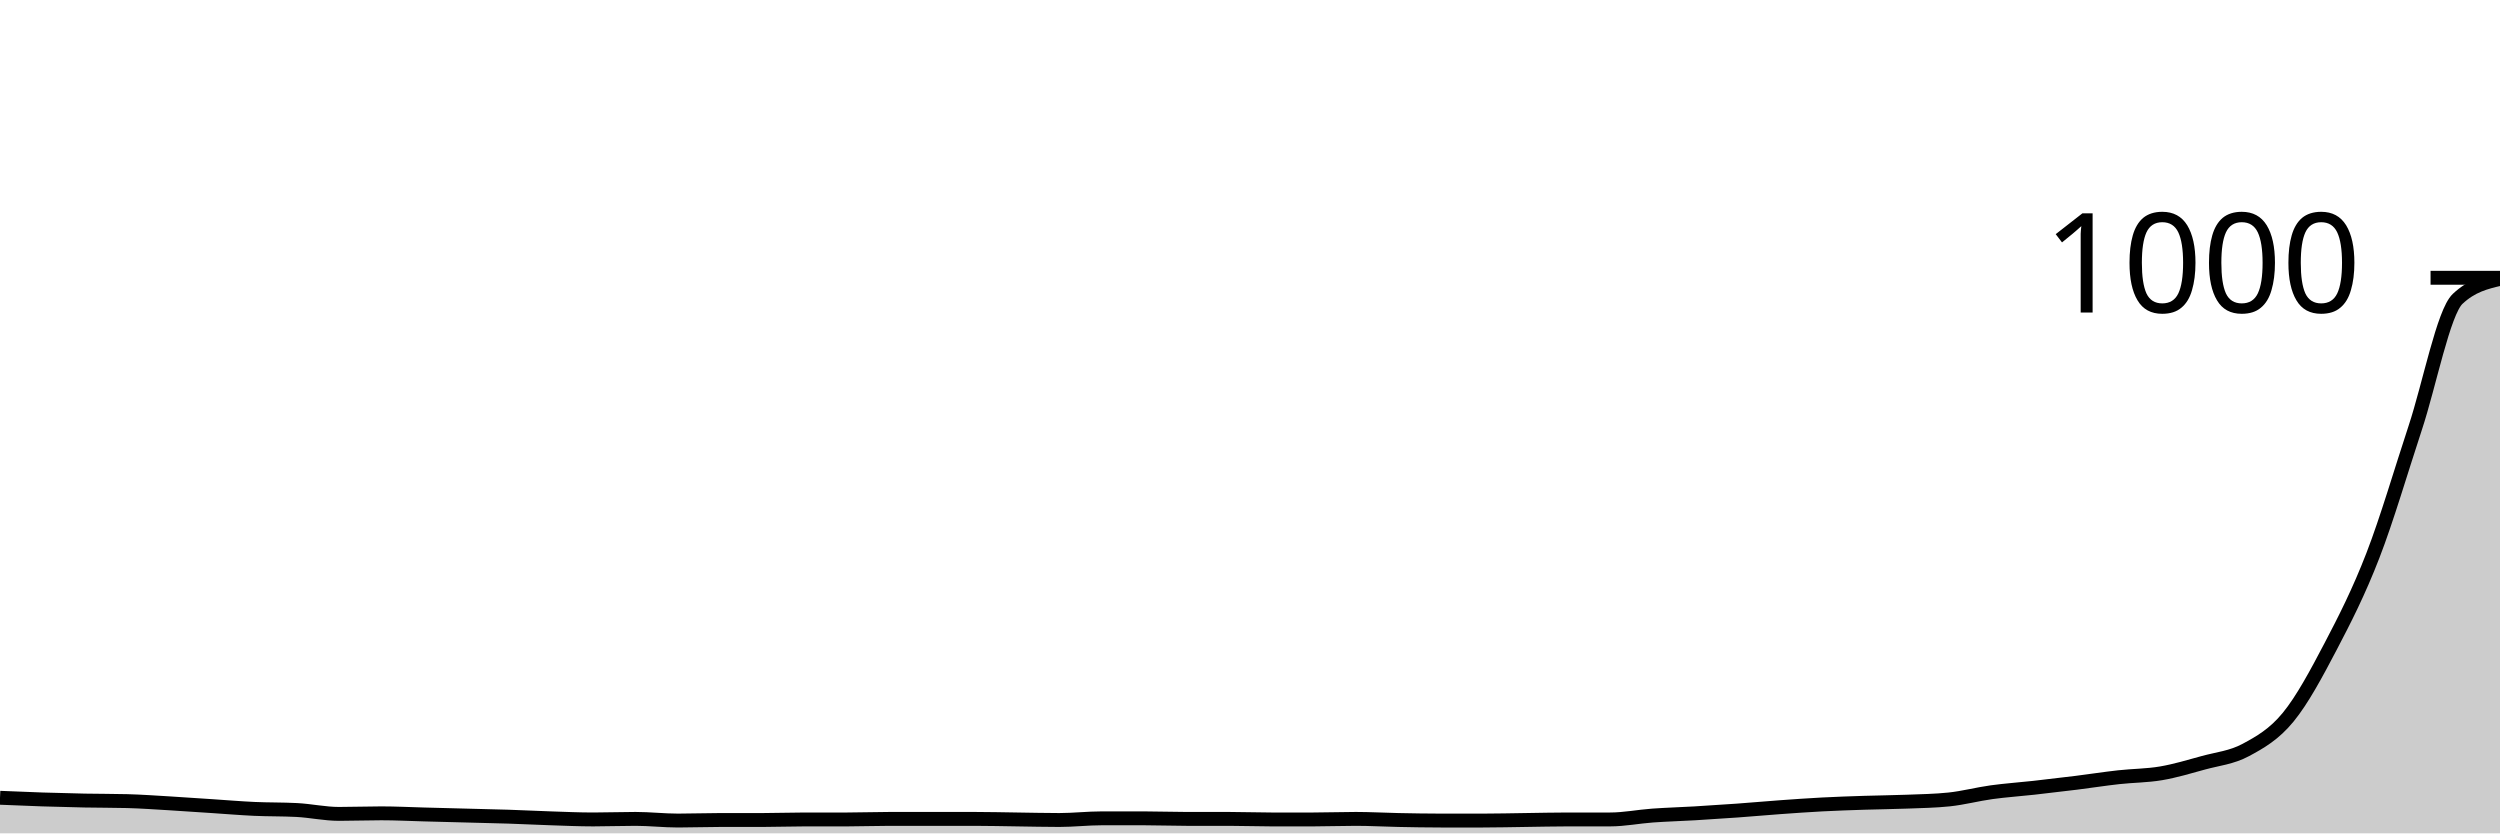
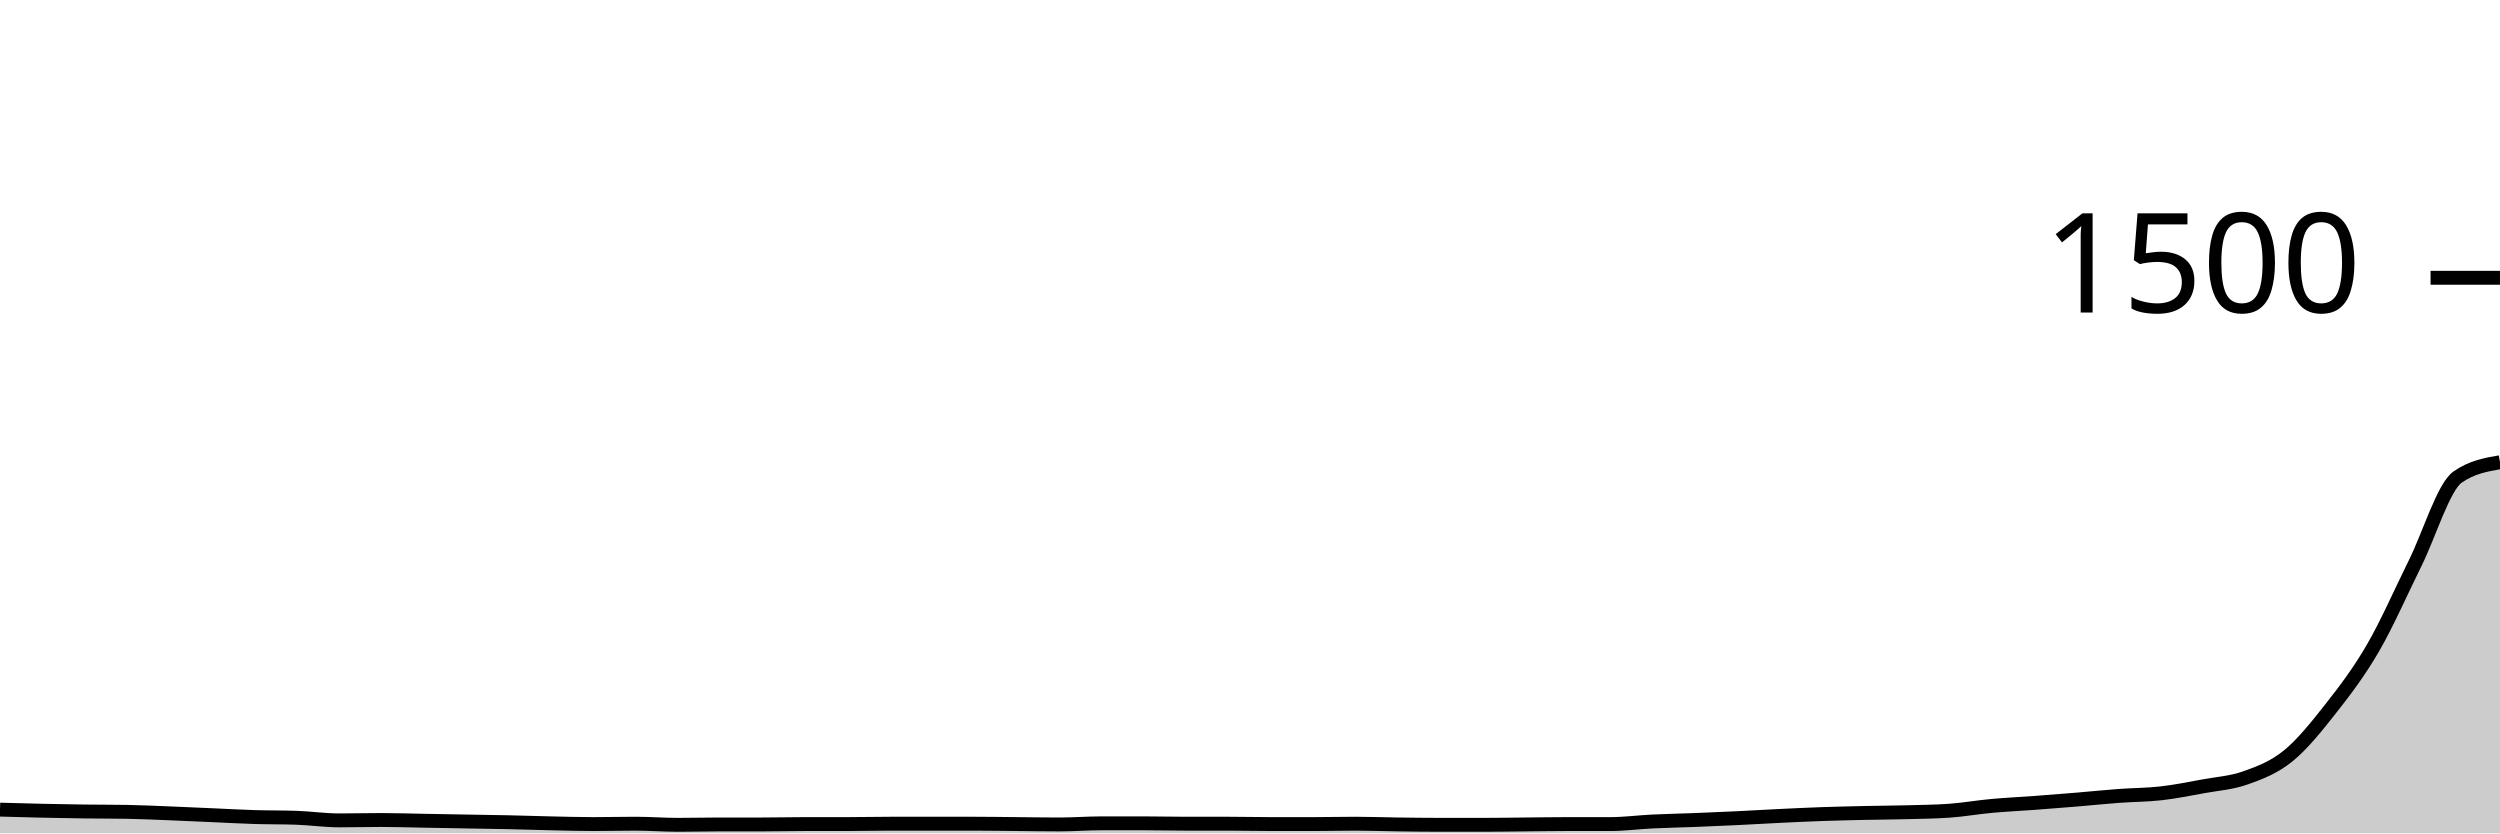
<svg xmlns="http://www.w3.org/2000/svg" viewBox="0 0 180 60">
  <g transform="translate(0,20)">
-     <path class="area" fill="rgba(0, 0, 0, 0.2)" d="M0,37.44C1.017,37.483,2.034,37.527,3.051,37.56C4.068,37.593,5.085,37.62,6.102,37.64C7.119,37.66,8.136,37.653,9.153,37.68C10.169,37.707,11.186,37.78,12.203,37.84C13.22,37.9,14.237,37.973,15.254,38.04C16.271,38.107,17.288,38.193,18.305,38.24C19.322,38.287,20.339,38.267,21.356,38.32C22.373,38.373,23.39,38.6,24.407,38.6C25.424,38.6,26.441,38.56,27.458,38.56C28.475,38.56,29.492,38.613,30.508,38.64C31.525,38.667,32.542,38.693,33.559,38.72C34.576,38.747,35.593,38.767,36.61,38.8C37.627,38.833,38.644,38.887,39.661,38.92C40.678,38.953,41.695,39,42.712,39C43.729,39,44.746,38.96,45.763,38.96C46.78,38.96,47.797,39.08,48.814,39.08C49.831,39.08,50.847,39.04,51.864,39.04C52.881,39.04,53.898,39.04,54.915,39.04C55.932,39.04,56.949,39,57.966,39C58.983,39,60,39,61.017,39C62.034,39,63.051,38.96,64.068,38.96C65.085,38.96,66.102,38.96,67.119,38.96C68.136,38.96,69.153,38.96,70.169,38.96C71.186,38.96,72.203,38.987,73.22,39C74.237,39.013,75.254,39.04,76.271,39.04C77.288,39.04,78.305,38.92,79.322,38.92C80.339,38.92,81.356,38.92,82.373,38.92C83.39,38.92,84.407,38.96,85.424,38.96C86.441,38.96,87.458,38.96,88.475,38.96C89.492,38.96,90.508,39,91.525,39C92.542,39,93.559,39,94.576,39C95.593,39,96.61,38.96,97.627,38.96C98.644,38.96,99.661,39.02,100.678,39.04C101.695,39.06,102.712,39.08,103.729,39.08C104.746,39.08,105.763,39.08,106.78,39.08C107.797,39.08,108.814,39.053,109.831,39.04C110.847,39.027,111.864,39,112.881,39C113.898,39,114.915,39,115.932,39C116.949,39,117.966,38.793,118.983,38.72C120,38.647,121.017,38.62,122.034,38.56C123.051,38.5,124.068,38.433,125.085,38.36C126.102,38.287,127.119,38.193,128.136,38.12C129.153,38.047,130.169,37.973,131.186,37.92C132.203,37.867,133.22,37.833,134.237,37.8C135.254,37.767,136.271,37.76,137.288,37.72C138.305,37.68,139.322,37.667,140.339,37.56C141.356,37.453,142.373,37.18,143.39,37.04C144.407,36.9,145.424,36.833,146.441,36.72C147.458,36.607,148.475,36.487,149.492,36.36C150.508,36.233,151.525,36.073,152.542,35.96C153.559,35.847,154.576,35.853,155.593,35.68C156.61,35.507,157.627,35.2,158.644,34.92C159.661,34.64,160.678,34.547,161.695,34C162.712,33.453,163.729,32.88,164.746,31.64C165.763,30.4,166.78,28.5,167.797,26.56C168.814,24.62,169.831,22.627,170.847,20C171.864,17.373,172.881,13.88,173.898,10.8C174.915,7.72,175.932,2.48,176.949,1.52C177.966,0.56,178.983,0.32,180,0.08L180,40C178.983,40,177.966,40,176.949,40C175.932,40,174.915,40,173.898,40C172.881,40,171.864,40,170.847,40C169.831,40,168.814,40,167.797,40C166.78,40,165.763,40,164.746,40C163.729,40,162.712,40,161.695,40C160.678,40,159.661,40,158.644,40C157.627,40,156.61,40,155.593,40C154.576,40,153.559,40,152.542,40C151.525,40,150.508,40,149.492,40C148.475,40,147.458,40,146.441,40C145.424,40,144.407,40,143.39,40C142.373,40,141.356,40,140.339,40C139.322,40,138.305,40,137.288,40C136.271,40,135.254,40,134.237,40C133.22,40,132.203,40,131.186,40C130.169,40,129.153,40,128.136,40C127.119,40,126.102,40,125.085,40C124.068,40,123.051,40,122.034,40C121.017,40,120,40,118.983,40C117.966,40,116.949,40,115.932,40C114.915,40,113.898,40,112.881,40C111.864,40,110.847,40,109.831,40C108.814,40,107.797,40,106.78,40C105.763,40,104.746,40,103.729,40C102.712,40,101.695,40,100.678,40C99.661,40,98.644,40,97.627,40C96.61,40,95.593,40,94.576,40C93.559,40,92.542,40,91.525,40C90.508,40,89.492,40,88.475,40C87.458,40,86.441,40,85.424,40C84.407,40,83.39,40,82.373,40C81.356,40,80.339,40,79.322,40C78.305,40,77.288,40,76.271,40C75.254,40,74.237,40,73.22,40C72.203,40,71.186,40,70.169,40C69.153,40,68.136,40,67.119,40C66.102,40,65.085,40,64.068,40C63.051,40,62.034,40,61.017,40C60,40,58.983,40,57.966,40C56.949,40,55.932,40,54.915,40C53.898,40,52.881,40,51.864,40C50.847,40,49.831,40,48.814,40C47.797,40,46.78,40,45.763,40C44.746,40,43.729,40,42.712,40C41.695,40,40.678,40,39.661,40C38.644,40,37.627,40,36.61,40C35.593,40,34.576,40,33.559,40C32.542,40,31.525,40,30.508,40C29.492,40,28.475,40,27.458,40C26.441,40,25.424,40,24.407,40C23.39,40,22.373,40,21.356,40C20.339,40,19.322,40,18.305,40C17.288,40,16.271,40,15.254,40C14.237,40,13.22,40,12.203,40C11.186,40,10.169,40,9.153,40C8.136,40,7.119,40,6.102,40C5.085,40,4.068,40,3.051,40C2.034,40,1.017,40,0,40Z" />
-     <path class="line" stroke="black" fill="none" d="M0,37.44C1.017,37.483,2.034,37.527,3.051,37.56C4.068,37.593,5.085,37.62,6.102,37.64C7.119,37.66,8.136,37.653,9.153,37.68C10.169,37.707,11.186,37.78,12.203,37.84C13.22,37.9,14.237,37.973,15.254,38.04C16.271,38.107,17.288,38.193,18.305,38.24C19.322,38.287,20.339,38.267,21.356,38.32C22.373,38.373,23.39,38.6,24.407,38.6C25.424,38.6,26.441,38.56,27.458,38.56C28.475,38.56,29.492,38.613,30.508,38.64C31.525,38.667,32.542,38.693,33.559,38.72C34.576,38.747,35.593,38.767,36.61,38.8C37.627,38.833,38.644,38.887,39.661,38.92C40.678,38.953,41.695,39,42.712,39C43.729,39,44.746,38.96,45.763,38.96C46.78,38.96,47.797,39.08,48.814,39.08C49.831,39.08,50.847,39.04,51.864,39.04C52.881,39.04,53.898,39.04,54.915,39.04C55.932,39.04,56.949,39,57.966,39C58.983,39,60,39,61.017,39C62.034,39,63.051,38.96,64.068,38.96C65.085,38.96,66.102,38.96,67.119,38.96C68.136,38.96,69.153,38.96,70.169,38.96C71.186,38.96,72.203,38.987,73.22,39C74.237,39.013,75.254,39.04,76.271,39.04C77.288,39.04,78.305,38.92,79.322,38.92C80.339,38.92,81.356,38.92,82.373,38.92C83.39,38.92,84.407,38.96,85.424,38.96C86.441,38.96,87.458,38.96,88.475,38.96C89.492,38.96,90.508,39,91.525,39C92.542,39,93.559,39,94.576,39C95.593,39,96.61,38.96,97.627,38.96C98.644,38.96,99.661,39.02,100.678,39.04C101.695,39.06,102.712,39.08,103.729,39.08C104.746,39.08,105.763,39.08,106.78,39.08C107.797,39.08,108.814,39.053,109.831,39.04C110.847,39.027,111.864,39,112.881,39C113.898,39,114.915,39,115.932,39C116.949,39,117.966,38.793,118.983,38.72C120,38.647,121.017,38.62,122.034,38.56C123.051,38.5,124.068,38.433,125.085,38.36C126.102,38.287,127.119,38.193,128.136,38.12C129.153,38.047,130.169,37.973,131.186,37.92C132.203,37.867,133.22,37.833,134.237,37.8C135.254,37.767,136.271,37.76,137.288,37.72C138.305,37.68,139.322,37.667,140.339,37.56C141.356,37.453,142.373,37.18,143.39,37.04C144.407,36.9,145.424,36.833,146.441,36.72C147.458,36.607,148.475,36.487,149.492,36.36C150.508,36.233,151.525,36.073,152.542,35.96C153.559,35.847,154.576,35.853,155.593,35.68C156.61,35.507,157.627,35.2,158.644,34.92C159.661,34.64,160.678,34.547,161.695,34C162.712,33.453,163.729,32.88,164.746,31.64C165.763,30.4,166.78,28.5,167.797,26.56C168.814,24.62,169.831,22.627,170.847,20C171.864,17.373,172.881,13.88,173.898,10.8C174.915,7.72,175.932,2.48,176.949,1.52C177.966,0.56,178.983,0.32,180,0.08" />
+     <path class="area" fill="rgba(0, 0, 0, 0.2)" d="M0,38.293C1.017,38.322,2.034,38.351,3.051,38.373C4.068,38.396,5.085,38.413,6.102,38.427C7.119,38.44,8.136,38.436,9.153,38.453C10.169,38.471,11.186,38.52,12.203,38.56C13.22,38.6,14.237,38.649,15.254,38.693C16.271,38.738,17.288,38.796,18.305,38.827C19.322,38.858,20.339,38.844,21.356,38.88C22.373,38.916,23.39,39.067,24.407,39.067C25.424,39.067,26.441,39.04,27.458,39.04C28.475,39.04,29.492,39.076,30.508,39.093C31.525,39.111,32.542,39.129,33.559,39.147C34.576,39.164,35.593,39.178,36.61,39.2C37.627,39.222,38.644,39.258,39.661,39.28C40.678,39.302,41.695,39.333,42.712,39.333C43.729,39.333,44.746,39.307,45.763,39.307C46.78,39.307,47.797,39.387,48.814,39.387C49.831,39.387,50.847,39.36,51.864,39.36C52.881,39.36,53.898,39.36,54.915,39.36C55.932,39.36,56.949,39.333,57.966,39.333C58.983,39.333,60,39.333,61.017,39.333C62.034,39.333,63.051,39.307,64.068,39.307C65.085,39.307,66.102,39.307,67.119,39.307C68.136,39.307,69.153,39.307,70.169,39.307C71.186,39.307,72.203,39.324,73.22,39.333C74.237,39.342,75.254,39.36,76.271,39.36C77.288,39.36,78.305,39.28,79.322,39.28C80.339,39.28,81.356,39.28,82.373,39.28C83.39,39.28,84.407,39.307,85.424,39.307C86.441,39.307,87.458,39.307,88.475,39.307C89.492,39.307,90.508,39.333,91.525,39.333C92.542,39.333,93.559,39.333,94.576,39.333C95.593,39.333,96.61,39.307,97.627,39.307C98.644,39.307,99.661,39.347,100.678,39.36C101.695,39.373,102.712,39.387,103.729,39.387C104.746,39.387,105.763,39.387,106.78,39.387C107.797,39.387,108.814,39.369,109.831,39.36C110.847,39.351,111.864,39.333,112.881,39.333C113.898,39.333,114.915,39.333,115.932,39.333C116.949,39.333,117.966,39.196,118.983,39.147C120,39.098,121.017,39.08,122.034,39.04C123.051,39,124.068,38.956,125.085,38.907C126.102,38.858,127.119,38.796,128.136,38.747C129.153,38.698,130.169,38.649,131.186,38.613C132.203,38.578,133.22,38.556,134.237,38.533C135.254,38.511,136.271,38.507,137.288,38.48C138.305,38.453,139.322,38.444,140.339,38.373C141.356,38.302,142.373,38.12,143.39,38.027C144.407,37.933,145.424,37.889,146.441,37.813C147.458,37.738,148.475,37.658,149.492,37.573C150.508,37.489,151.525,37.382,152.542,37.307C153.559,37.231,154.576,37.236,155.593,37.12C156.61,37.004,157.627,36.8,158.644,36.613C159.661,36.427,160.678,36.364,161.695,36C162.712,35.636,163.729,35.253,164.746,34.427C165.763,33.6,166.78,32.333,167.797,31.04C168.814,29.747,169.831,28.418,170.847,26.667C171.864,24.916,172.881,22.587,173.898,20.533C174.915,18.48,175.932,15.058,176.949,14.347C177.966,13.636,178.983,13.458,180,13.28L180,40C178.983,40,177.966,40,176.949,40C175.932,40,174.915,40,173.898,40C172.881,40,171.864,40,170.847,40C169.831,40,168.814,40,167.797,40C166.78,40,165.763,40,164.746,40C163.729,40,162.712,40,161.695,40C160.678,40,159.661,40,158.644,40C157.627,40,156.61,40,155.593,40C154.576,40,153.559,40,152.542,40C151.525,40,150.508,40,149.492,40C148.475,40,147.458,40,146.441,40C145.424,40,144.407,40,143.39,40C142.373,40,141.356,40,140.339,40C139.322,40,138.305,40,137.288,40C136.271,40,135.254,40,134.237,40C133.22,40,132.203,40,131.186,40C130.169,40,129.153,40,128.136,40C127.119,40,126.102,40,125.085,40C124.068,40,123.051,40,122.034,40C121.017,40,120,40,118.983,40C117.966,40,116.949,40,115.932,40C114.915,40,113.898,40,112.881,40C111.864,40,110.847,40,109.831,40C108.814,40,107.797,40,106.78,40C105.763,40,104.746,40,103.729,40C102.712,40,101.695,40,100.678,40C99.661,40,98.644,40,97.627,40C96.61,40,95.593,40,94.576,40C93.559,40,92.542,40,91.525,40C90.508,40,89.492,40,88.475,40C87.458,40,86.441,40,85.424,40C84.407,40,83.39,40,82.373,40C81.356,40,80.339,40,79.322,40C78.305,40,77.288,40,76.271,40C75.254,40,74.237,40,73.22,40C72.203,40,71.186,40,70.169,40C69.153,40,68.136,40,67.119,40C66.102,40,65.085,40,64.068,40C63.051,40,62.034,40,61.017,40C60,40,58.983,40,57.966,40C56.949,40,55.932,40,54.915,40C53.898,40,52.881,40,51.864,40C50.847,40,49.831,40,48.814,40C47.797,40,46.78,40,45.763,40C44.746,40,43.729,40,42.712,40C41.695,40,40.678,40,39.661,40C38.644,40,37.627,40,36.61,40C35.593,40,34.576,40,33.559,40C32.542,40,31.525,40,30.508,40C29.492,40,28.475,40,27.458,40C26.441,40,25.424,40,24.407,40C23.39,40,22.373,40,21.356,40C20.339,40,19.322,40,18.305,40C17.288,40,16.271,40,15.254,40C14.237,40,13.22,40,12.203,40C11.186,40,10.169,40,9.153,40C8.136,40,7.119,40,6.102,40C5.085,40,4.068,40,3.051,40C2.034,40,1.017,40,0,40Z" />
+     <path class="line" stroke="black" fill="none" d="M0,38.293C1.017,38.322,2.034,38.351,3.051,38.373C4.068,38.396,5.085,38.413,6.102,38.427C7.119,38.44,8.136,38.436,9.153,38.453C10.169,38.471,11.186,38.52,12.203,38.56C13.22,38.6,14.237,38.649,15.254,38.693C16.271,38.738,17.288,38.796,18.305,38.827C19.322,38.858,20.339,38.844,21.356,38.88C22.373,38.916,23.39,39.067,24.407,39.067C25.424,39.067,26.441,39.04,27.458,39.04C28.475,39.04,29.492,39.076,30.508,39.093C31.525,39.111,32.542,39.129,33.559,39.147C34.576,39.164,35.593,39.178,36.61,39.2C37.627,39.222,38.644,39.258,39.661,39.28C40.678,39.302,41.695,39.333,42.712,39.333C43.729,39.333,44.746,39.307,45.763,39.307C46.78,39.307,47.797,39.387,48.814,39.387C49.831,39.387,50.847,39.36,51.864,39.36C52.881,39.36,53.898,39.36,54.915,39.36C55.932,39.36,56.949,39.333,57.966,39.333C58.983,39.333,60,39.333,61.017,39.333C62.034,39.333,63.051,39.307,64.068,39.307C65.085,39.307,66.102,39.307,67.119,39.307C68.136,39.307,69.153,39.307,70.169,39.307C71.186,39.307,72.203,39.324,73.22,39.333C74.237,39.342,75.254,39.36,76.271,39.36C77.288,39.36,78.305,39.28,79.322,39.28C80.339,39.28,81.356,39.28,82.373,39.28C83.39,39.28,84.407,39.307,85.424,39.307C86.441,39.307,87.458,39.307,88.475,39.307C89.492,39.307,90.508,39.333,91.525,39.333C92.542,39.333,93.559,39.333,94.576,39.333C95.593,39.333,96.61,39.307,97.627,39.307C98.644,39.307,99.661,39.347,100.678,39.36C101.695,39.373,102.712,39.387,103.729,39.387C104.746,39.387,105.763,39.387,106.78,39.387C107.797,39.387,108.814,39.369,109.831,39.36C110.847,39.351,111.864,39.333,112.881,39.333C113.898,39.333,114.915,39.333,115.932,39.333C116.949,39.333,117.966,39.196,118.983,39.147C120,39.098,121.017,39.08,122.034,39.04C123.051,39,124.068,38.956,125.085,38.907C126.102,38.858,127.119,38.796,128.136,38.747C129.153,38.698,130.169,38.649,131.186,38.613C132.203,38.578,133.22,38.556,134.237,38.533C135.254,38.511,136.271,38.507,137.288,38.48C138.305,38.453,139.322,38.444,140.339,38.373C141.356,38.302,142.373,38.12,143.39,38.027C144.407,37.933,145.424,37.889,146.441,37.813C147.458,37.738,148.475,37.658,149.492,37.573C150.508,37.489,151.525,37.382,152.542,37.307C153.559,37.231,154.576,37.236,155.593,37.12C156.61,37.004,157.627,36.8,158.644,36.613C159.661,36.427,160.678,36.364,161.695,36C162.712,35.636,163.729,35.253,164.746,34.427C165.763,33.6,166.78,32.333,167.797,31.04C168.814,29.747,169.831,28.418,170.847,26.667C171.864,24.916,172.881,22.587,173.898,20.533C174.915,18.48,175.932,15.058,176.949,14.347C177.966,13.636,178.983,13.458,180,13.28" />
    <path class="axis-ceiling" stroke-width="1" stroke="black" fill="none" d="M175,0L180,0" />
-     <text class="axis-ceiling-label" font-family="sans-serif" text-anchor="end" font-size="10px" x="170" y="2.5">1000</text>
+     <text class="axis-ceiling-label" font-family="sans-serif" text-anchor="end" font-size="10px" x="170" y="2.5">1500</text>
  </g>
</svg>
